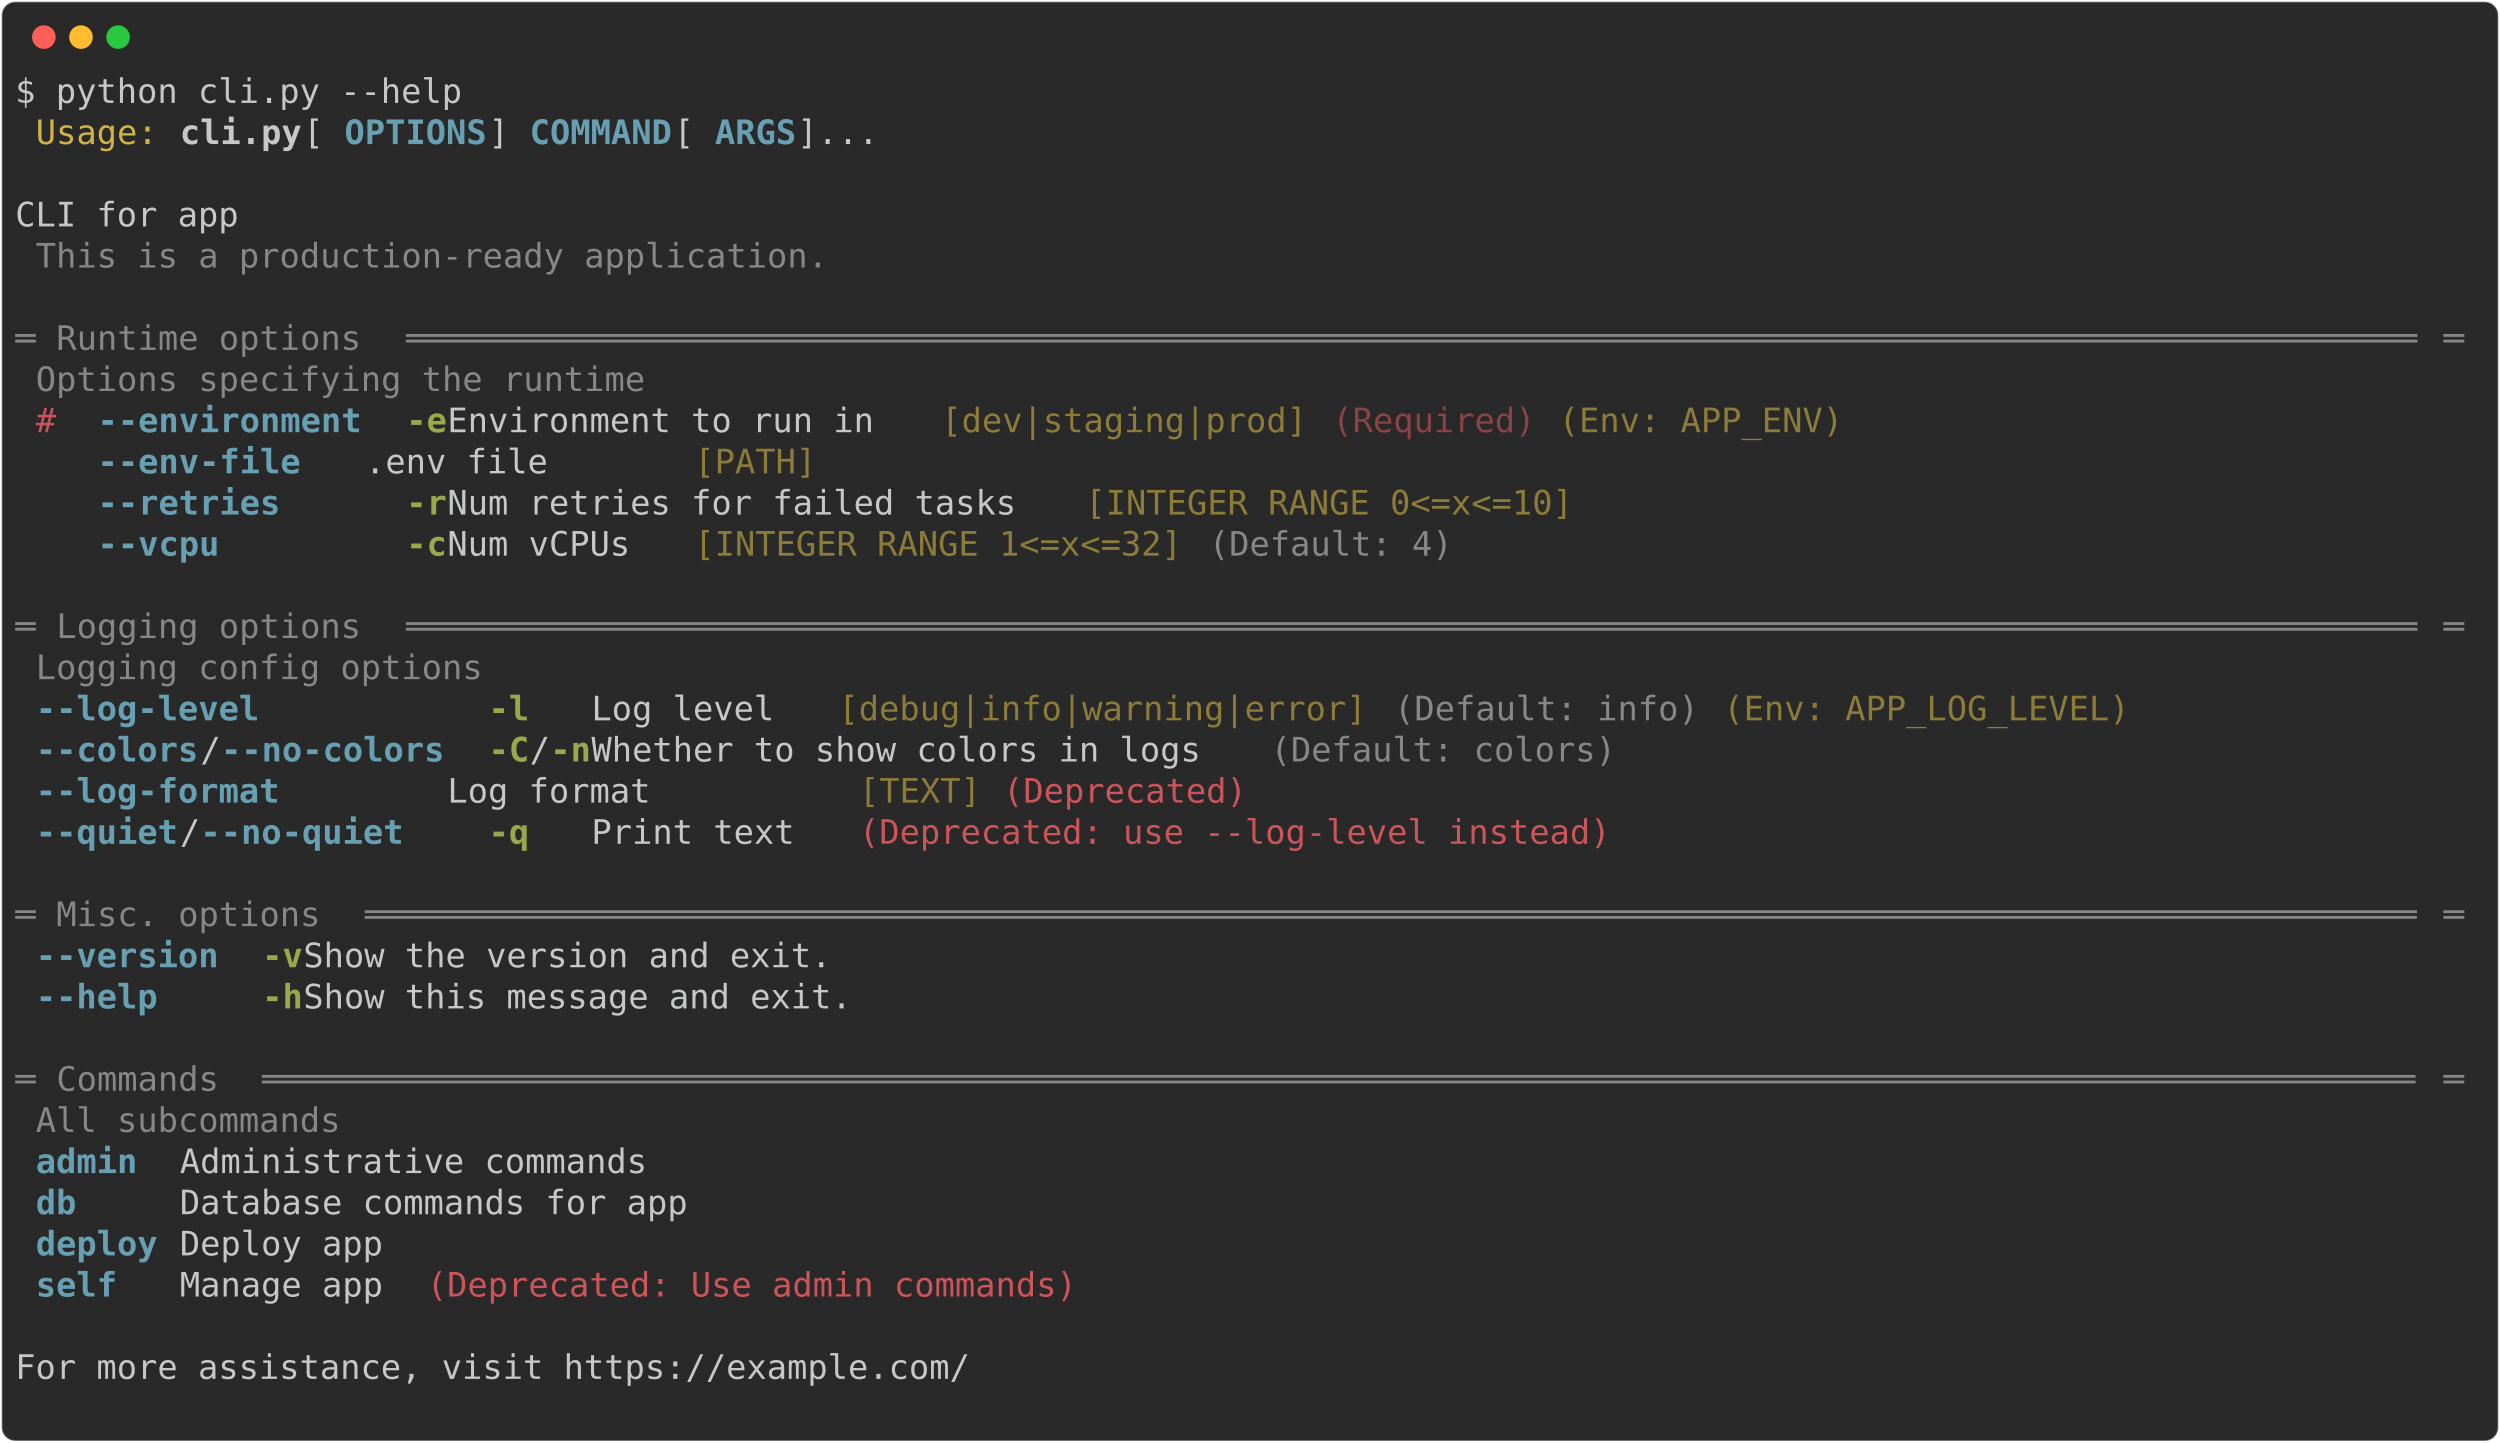
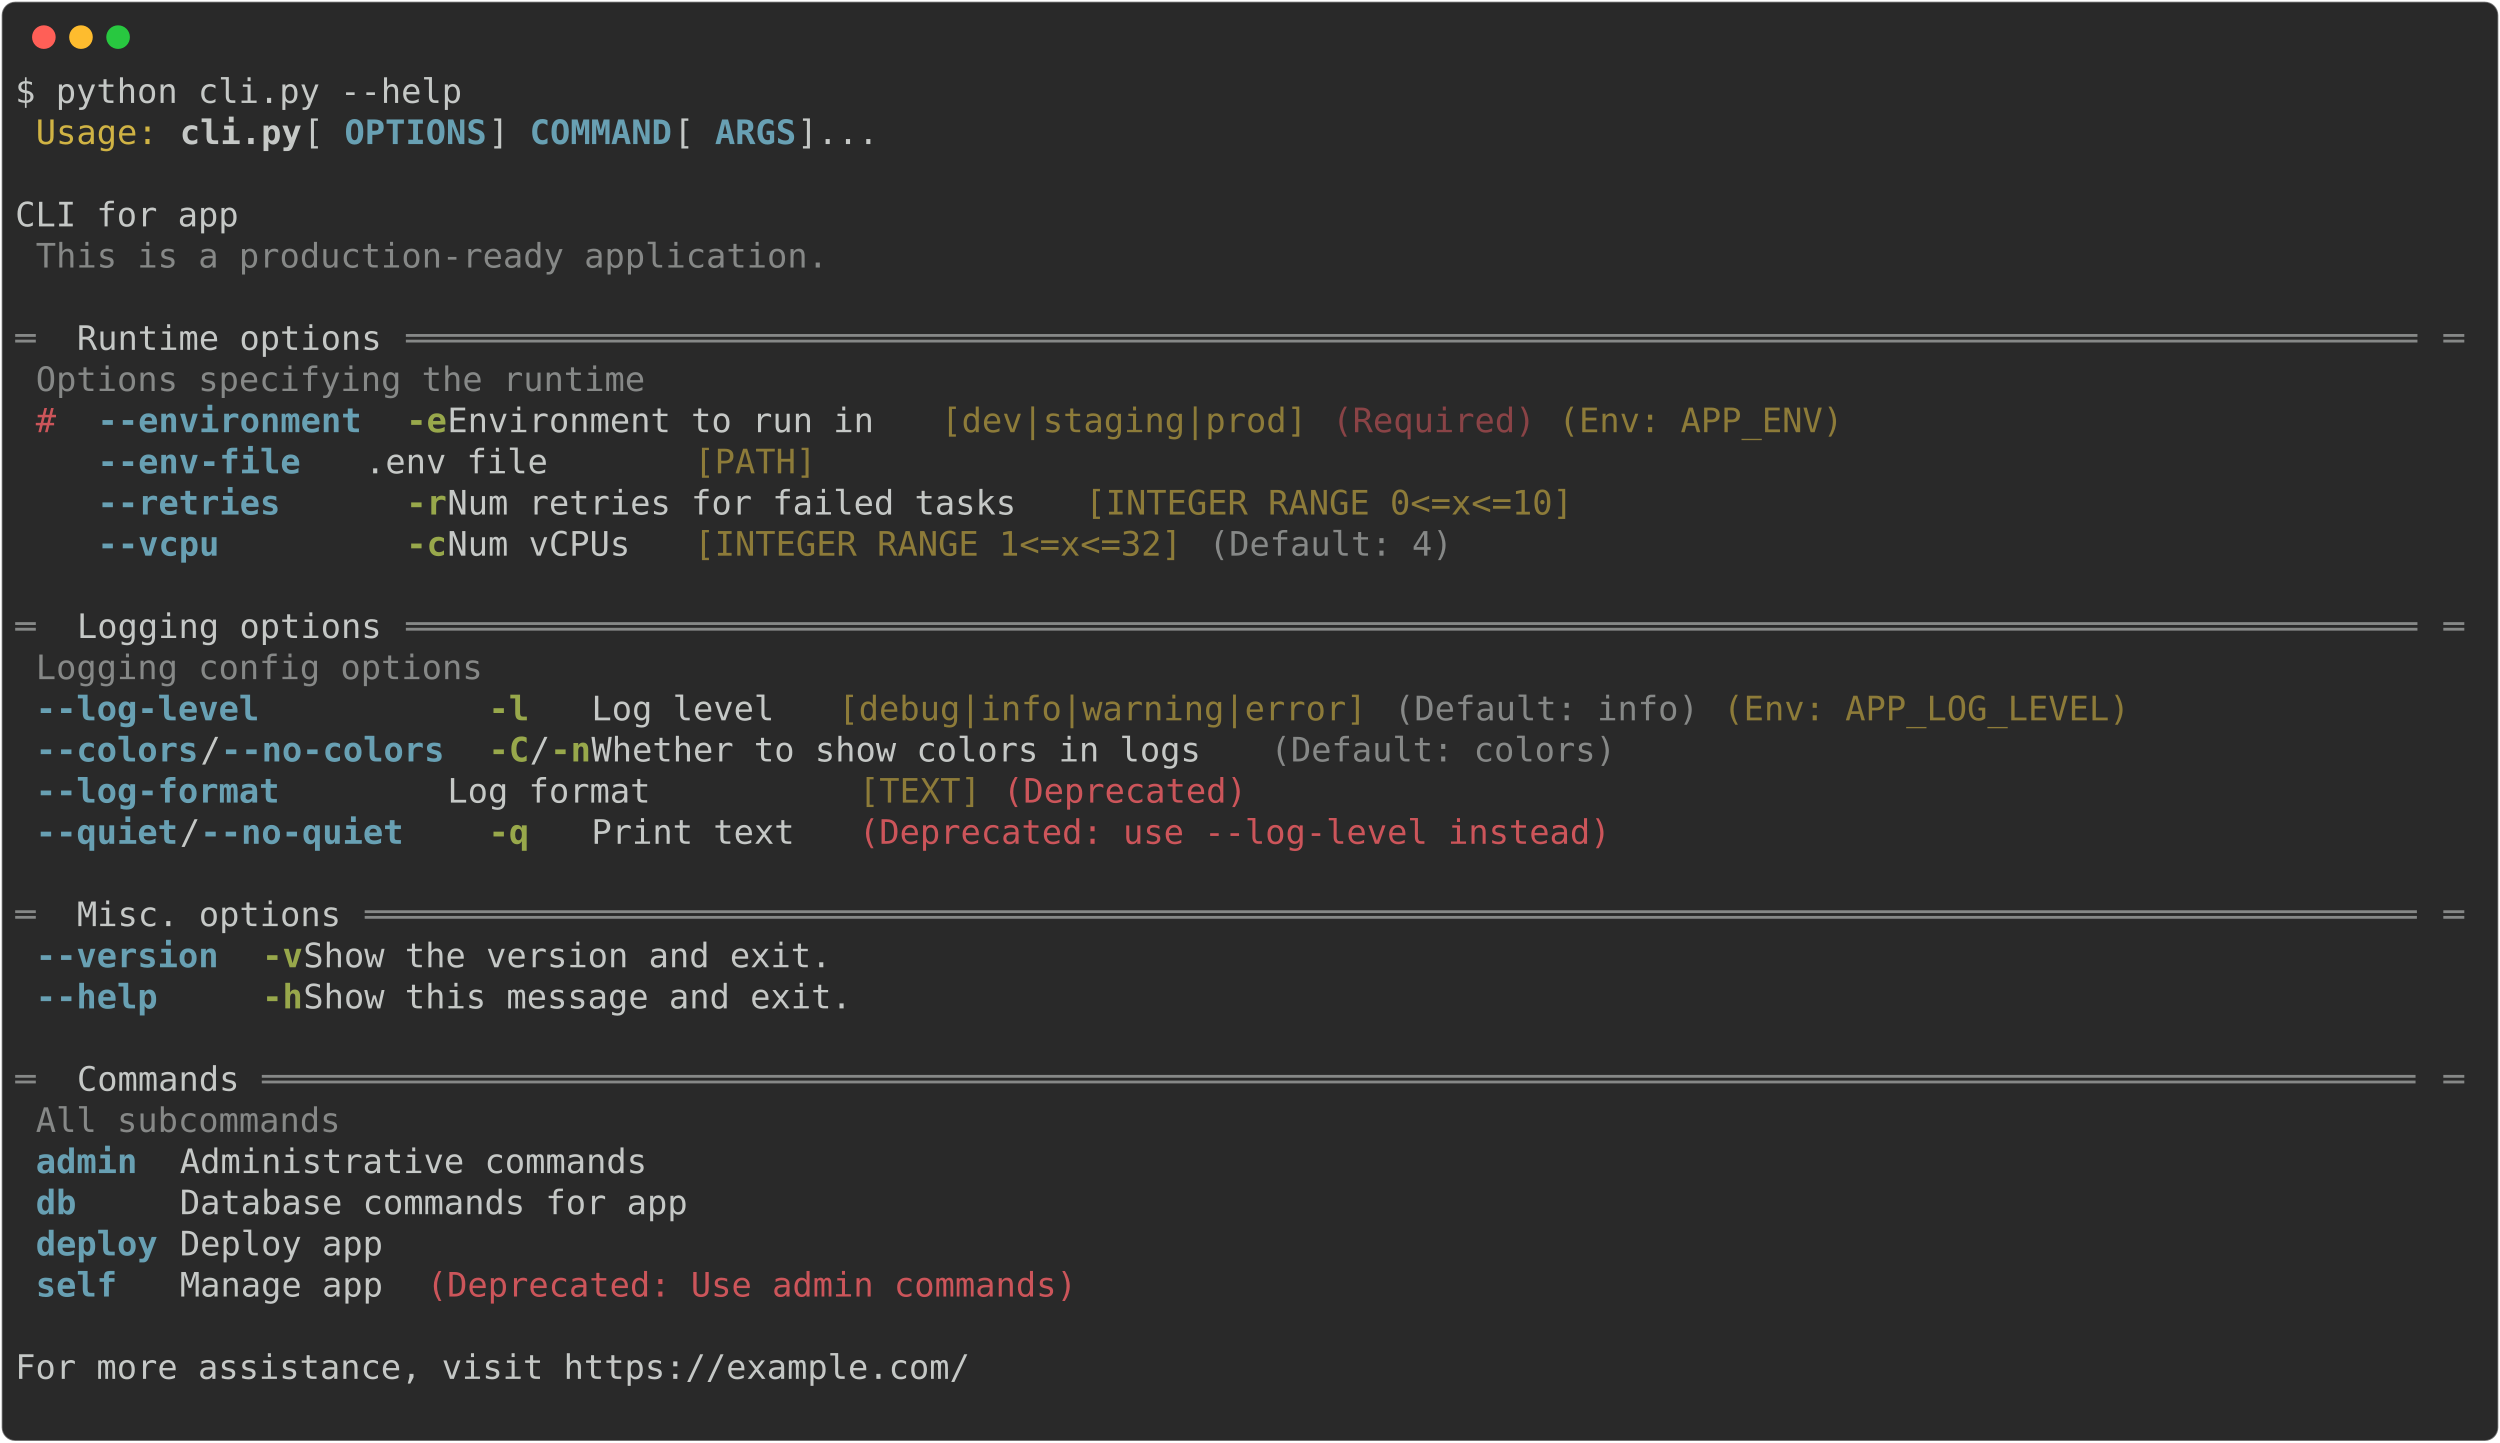
<svg xmlns="http://www.w3.org/2000/svg" class="rich-terminal" viewBox="0 0 1482 855.2">
  <style>

    @font-face {
        font-family: "Fira Code";
        src: local("FiraCode-Regular"),
                url("https://cdnjs.cloudflare.com/ajax/libs/firacode/6.2.0/woff2/FiraCode-Regular.woff2") format("woff2"),
                url("https://cdnjs.cloudflare.com/ajax/libs/firacode/6.2.0/woff/FiraCode-Regular.woff") format("woff");
        font-style: normal;
        font-weight: 400;
    }
    @font-face {
        font-family: "Fira Code";
        src: local("FiraCode-Bold"),
                url("https://cdnjs.cloudflare.com/ajax/libs/firacode/6.2.0/woff2/FiraCode-Bold.woff2") format("woff2"),
                url("https://cdnjs.cloudflare.com/ajax/libs/firacode/6.2.0/woff/FiraCode-Bold.woff") format("woff");
        font-style: bold;
        font-weight: 700;
    }

-     .terminal-2008403183-matrix {
+     .terminal-2321025626-matrix {
        font-family: Fira Code, monospace;
        font-size: 20px;
        line-height: 24.4px;
        font-variant-east-asian: full-width;
    }

-     .terminal-2008403183-title {
+     .terminal-2321025626-title {
        font-size: 18px;
        font-weight: bold;
        font-family: arial;
    }

-     .terminal-2008403183-r1 { fill: #c5c8c6 }
- .terminal-2008403183-r2 { fill: #d0b344 }
- .terminal-2008403183-r3 { fill: #c5c8c6;font-weight: bold }
- .terminal-2008403183-r4 { fill: #68a0b3;font-weight: bold }
- .terminal-2008403183-r5 { fill: #868887 }
- .terminal-2008403183-r6 { fill: #cc555a }
- .terminal-2008403183-r7 { fill: #98a84b;font-weight: bold }
- .terminal-2008403183-r8 { fill: #8d7b39 }
- .terminal-2008403183-r9 { fill: #8a4346 }
+     .terminal-2321025626-r1 { fill: #c5c8c6 }
+ .terminal-2321025626-r2 { fill: #d0b344 }
+ .terminal-2321025626-r3 { fill: #c5c8c6;font-weight: bold }
+ .terminal-2321025626-r4 { fill: #68a0b3;font-weight: bold }
+ .terminal-2321025626-r5 { fill: #868887 }
+ .terminal-2321025626-r6 { fill: #cc555a }
+ .terminal-2321025626-r7 { fill: #98a84b;font-weight: bold }
+ .terminal-2321025626-r8 { fill: #8d7b39 }
+ .terminal-2321025626-r9 { fill: #8a4346 }
    </style>
  <defs>
-     <clipPath id="terminal-2008403183-clip-terminal">
+     <clipPath id="terminal-2321025626-clip-terminal">
      <rect x="0" y="0" width="1463.0" height="804.2" />
    </clipPath>
-     <clipPath id="terminal-2008403183-line-0">
+     <clipPath id="terminal-2321025626-line-0">
      <rect x="0" y="1.5" width="1464" height="24.65" />
    </clipPath>
-     <clipPath id="terminal-2008403183-line-1">
+     <clipPath id="terminal-2321025626-line-1">
      <rect x="0" y="25.9" width="1464" height="24.65" />
    </clipPath>
-     <clipPath id="terminal-2008403183-line-2">
+     <clipPath id="terminal-2321025626-line-2">
      <rect x="0" y="50.3" width="1464" height="24.65" />
    </clipPath>
-     <clipPath id="terminal-2008403183-line-3">
+     <clipPath id="terminal-2321025626-line-3">
      <rect x="0" y="74.7" width="1464" height="24.65" />
    </clipPath>
-     <clipPath id="terminal-2008403183-line-4">
+     <clipPath id="terminal-2321025626-line-4">
      <rect x="0" y="99.1" width="1464" height="24.65" />
    </clipPath>
-     <clipPath id="terminal-2008403183-line-5">
+     <clipPath id="terminal-2321025626-line-5">
      <rect x="0" y="123.5" width="1464" height="24.65" />
    </clipPath>
-     <clipPath id="terminal-2008403183-line-6">
+     <clipPath id="terminal-2321025626-line-6">
      <rect x="0" y="147.9" width="1464" height="24.65" />
    </clipPath>
-     <clipPath id="terminal-2008403183-line-7">
+     <clipPath id="terminal-2321025626-line-7">
      <rect x="0" y="172.3" width="1464" height="24.65" />
    </clipPath>
-     <clipPath id="terminal-2008403183-line-8">
+     <clipPath id="terminal-2321025626-line-8">
      <rect x="0" y="196.7" width="1464" height="24.65" />
    </clipPath>
-     <clipPath id="terminal-2008403183-line-9">
+     <clipPath id="terminal-2321025626-line-9">
      <rect x="0" y="221.1" width="1464" height="24.65" />
    </clipPath>
-     <clipPath id="terminal-2008403183-line-10">
+     <clipPath id="terminal-2321025626-line-10">
      <rect x="0" y="245.5" width="1464" height="24.65" />
    </clipPath>
-     <clipPath id="terminal-2008403183-line-11">
+     <clipPath id="terminal-2321025626-line-11">
      <rect x="0" y="269.9" width="1464" height="24.65" />
    </clipPath>
-     <clipPath id="terminal-2008403183-line-12">
+     <clipPath id="terminal-2321025626-line-12">
      <rect x="0" y="294.3" width="1464" height="24.65" />
    </clipPath>
-     <clipPath id="terminal-2008403183-line-13">
+     <clipPath id="terminal-2321025626-line-13">
      <rect x="0" y="318.7" width="1464" height="24.65" />
    </clipPath>
-     <clipPath id="terminal-2008403183-line-14">
+     <clipPath id="terminal-2321025626-line-14">
      <rect x="0" y="343.1" width="1464" height="24.65" />
    </clipPath>
-     <clipPath id="terminal-2008403183-line-15">
+     <clipPath id="terminal-2321025626-line-15">
      <rect x="0" y="367.5" width="1464" height="24.65" />
    </clipPath>
-     <clipPath id="terminal-2008403183-line-16">
+     <clipPath id="terminal-2321025626-line-16">
      <rect x="0" y="391.9" width="1464" height="24.65" />
    </clipPath>
-     <clipPath id="terminal-2008403183-line-17">
+     <clipPath id="terminal-2321025626-line-17">
      <rect x="0" y="416.3" width="1464" height="24.65" />
    </clipPath>
-     <clipPath id="terminal-2008403183-line-18">
+     <clipPath id="terminal-2321025626-line-18">
      <rect x="0" y="440.7" width="1464" height="24.65" />
    </clipPath>
-     <clipPath id="terminal-2008403183-line-19">
+     <clipPath id="terminal-2321025626-line-19">
      <rect x="0" y="465.1" width="1464" height="24.65" />
    </clipPath>
-     <clipPath id="terminal-2008403183-line-20">
+     <clipPath id="terminal-2321025626-line-20">
      <rect x="0" y="489.5" width="1464" height="24.65" />
    </clipPath>
-     <clipPath id="terminal-2008403183-line-21">
+     <clipPath id="terminal-2321025626-line-21">
      <rect x="0" y="513.9" width="1464" height="24.65" />
    </clipPath>
-     <clipPath id="terminal-2008403183-line-22">
+     <clipPath id="terminal-2321025626-line-22">
      <rect x="0" y="538.3" width="1464" height="24.65" />
    </clipPath>
-     <clipPath id="terminal-2008403183-line-23">
+     <clipPath id="terminal-2321025626-line-23">
      <rect x="0" y="562.7" width="1464" height="24.65" />
    </clipPath>
-     <clipPath id="terminal-2008403183-line-24">
+     <clipPath id="terminal-2321025626-line-24">
      <rect x="0" y="587.1" width="1464" height="24.65" />
    </clipPath>
-     <clipPath id="terminal-2008403183-line-25">
+     <clipPath id="terminal-2321025626-line-25">
      <rect x="0" y="611.5" width="1464" height="24.65" />
    </clipPath>
-     <clipPath id="terminal-2008403183-line-26">
+     <clipPath id="terminal-2321025626-line-26">
      <rect x="0" y="635.9" width="1464" height="24.65" />
    </clipPath>
-     <clipPath id="terminal-2008403183-line-27">
+     <clipPath id="terminal-2321025626-line-27">
      <rect x="0" y="660.3" width="1464" height="24.65" />
    </clipPath>
-     <clipPath id="terminal-2008403183-line-28">
+     <clipPath id="terminal-2321025626-line-28">
      <rect x="0" y="684.7" width="1464" height="24.65" />
    </clipPath>
-     <clipPath id="terminal-2008403183-line-29">
+     <clipPath id="terminal-2321025626-line-29">
      <rect x="0" y="709.1" width="1464" height="24.65" />
    </clipPath>
-     <clipPath id="terminal-2008403183-line-30">
+     <clipPath id="terminal-2321025626-line-30">
      <rect x="0" y="733.5" width="1464" height="24.65" />
    </clipPath>
-     <clipPath id="terminal-2008403183-line-31">
+     <clipPath id="terminal-2321025626-line-31">
      <rect x="0" y="757.9" width="1464" height="24.65" />
    </clipPath>
  </defs>
  <rect fill="#292929" stroke="rgba(255,255,255,0.35)" stroke-width="1" x="1" y="1" width="1480" height="853.2" rx="8" />
  <g transform="translate(26,22)">
    <circle cx="0" cy="0" r="7" fill="#ff5f57" />
    <circle cx="22" cy="0" r="7" fill="#febc2e" />
    <circle cx="44" cy="0" r="7" fill="#28c840" />
  </g>
-   <g transform="translate(9, 41)" clip-path="url(#terminal-2008403183-clip-terminal)">
-     <g class="terminal-2008403183-matrix">
-       <text class="terminal-2008403183-r1" x="0" y="20" textLength="268.4" clip-path="url(#terminal-2008403183-line-0)">$ python cli.py --help</text>
-       <text class="terminal-2008403183-r1" x="1464" y="20" textLength="12.2" clip-path="url(#terminal-2008403183-line-0)">
- </text>
-       <text class="terminal-2008403183-r2" x="12.2" y="44.4" textLength="73.2" clip-path="url(#terminal-2008403183-line-1)">Usage:</text>
-       <text class="terminal-2008403183-r3" x="97.6" y="44.4" textLength="73.2" clip-path="url(#terminal-2008403183-line-1)">cli.py</text>
-       <text class="terminal-2008403183-r1" x="170.8" y="44.4" textLength="24.4" clip-path="url(#terminal-2008403183-line-1)"> [</text>
-       <text class="terminal-2008403183-r4" x="195.2" y="44.4" textLength="85.4" clip-path="url(#terminal-2008403183-line-1)">OPTIONS</text>
-       <text class="terminal-2008403183-r1" x="280.6" y="44.4" textLength="24.4" clip-path="url(#terminal-2008403183-line-1)">] </text>
-       <text class="terminal-2008403183-r4" x="305" y="44.4" textLength="85.4" clip-path="url(#terminal-2008403183-line-1)">COMMAND</text>
-       <text class="terminal-2008403183-r1" x="390.4" y="44.4" textLength="24.4" clip-path="url(#terminal-2008403183-line-1)"> [</text>
-       <text class="terminal-2008403183-r4" x="414.8" y="44.4" textLength="48.8" clip-path="url(#terminal-2008403183-line-1)">ARGS</text>
-       <text class="terminal-2008403183-r1" x="463.6" y="44.4" textLength="1000.4" clip-path="url(#terminal-2008403183-line-1)">]...                                                                              </text>
-       <text class="terminal-2008403183-r1" x="1464" y="44.4" textLength="12.2" clip-path="url(#terminal-2008403183-line-1)">
- </text>
-       <text class="terminal-2008403183-r1" x="1464" y="68.8" textLength="12.2" clip-path="url(#terminal-2008403183-line-2)">
- </text>
-       <text class="terminal-2008403183-r1" x="0" y="93.2" textLength="1464" clip-path="url(#terminal-2008403183-line-3)"> CLI for app                                                                                                            </text>
-       <text class="terminal-2008403183-r1" x="1464" y="93.2" textLength="12.2" clip-path="url(#terminal-2008403183-line-3)">
- </text>
-       <text class="terminal-2008403183-r5" x="12.2" y="117.6" textLength="475.8" clip-path="url(#terminal-2008403183-line-4)">This is a production-ready application.</text>
-       <text class="terminal-2008403183-r1" x="1464" y="117.6" textLength="12.2" clip-path="url(#terminal-2008403183-line-4)">
- </text>
-       <text class="terminal-2008403183-r1" x="1464" y="142" textLength="12.2" clip-path="url(#terminal-2008403183-line-5)">
- </text>
-       <text class="terminal-2008403183-r5" x="0" y="166.4" textLength="24.4" clip-path="url(#terminal-2008403183-line-6)"> ═</text>
-       <text class="terminal-2008403183-r5" x="24.4" y="166.4" textLength="207.4" clip-path="url(#terminal-2008403183-line-6)"> Runtime options </text>
-       <text class="terminal-2008403183-r5" x="231.8" y="166.4" textLength="1207.8" clip-path="url(#terminal-2008403183-line-6)">═══════════════════════════════════════════════════════════════════════════════════════════════════</text>
-       <text class="terminal-2008403183-r5" x="1439.6" y="166.4" textLength="24.4" clip-path="url(#terminal-2008403183-line-6)">═ </text>
-       <text class="terminal-2008403183-r1" x="1464" y="166.4" textLength="12.2" clip-path="url(#terminal-2008403183-line-6)">
- </text>
-       <text class="terminal-2008403183-r5" x="12.2" y="190.8" textLength="366" clip-path="url(#terminal-2008403183-line-7)">Options specifying the runtime</text>
-       <text class="terminal-2008403183-r1" x="1464" y="190.8" textLength="12.2" clip-path="url(#terminal-2008403183-line-7)">
- </text>
-       <text class="terminal-2008403183-r6" x="12.2" y="215.2" textLength="12.2" clip-path="url(#terminal-2008403183-line-8)">#</text>
-       <text class="terminal-2008403183-r4" x="48.8" y="215.2" textLength="158.6" clip-path="url(#terminal-2008403183-line-8)">--environment</text>
-       <text class="terminal-2008403183-r7" x="231.8" y="215.2" textLength="24.4" clip-path="url(#terminal-2008403183-line-8)">-e</text>
-       <text class="terminal-2008403183-r1" x="256.2" y="215.2" textLength="292.8" clip-path="url(#terminal-2008403183-line-8)">  Environment to run in </text>
-       <text class="terminal-2008403183-r8" x="549" y="215.2" textLength="219.6" clip-path="url(#terminal-2008403183-line-8)">[dev|staging|prod]</text>
-       <text class="terminal-2008403183-r9" x="780.8" y="215.2" textLength="122" clip-path="url(#terminal-2008403183-line-8)">(Required)</text>
-       <text class="terminal-2008403183-r8" x="915" y="215.2" textLength="170.8" clip-path="url(#terminal-2008403183-line-8)">(Env: APP_ENV)</text>
-       <text class="terminal-2008403183-r1" x="1464" y="215.2" textLength="12.2" clip-path="url(#terminal-2008403183-line-8)">
- </text>
-       <text class="terminal-2008403183-r4" x="48.8" y="239.6" textLength="158.6" clip-path="url(#terminal-2008403183-line-9)">--env-file   </text>
-       <text class="terminal-2008403183-r1" x="207.4" y="239.6" textLength="195.2" clip-path="url(#terminal-2008403183-line-9)">      .env file </text>
-       <text class="terminal-2008403183-r8" x="402.6" y="239.6" textLength="73.2" clip-path="url(#terminal-2008403183-line-9)">[PATH]</text>
-       <text class="terminal-2008403183-r1" x="1464" y="239.6" textLength="12.2" clip-path="url(#terminal-2008403183-line-9)">
- </text>
-       <text class="terminal-2008403183-r4" x="48.8" y="264" textLength="158.6" clip-path="url(#terminal-2008403183-line-10)">--retries    </text>
-       <text class="terminal-2008403183-r7" x="231.8" y="264" textLength="24.4" clip-path="url(#terminal-2008403183-line-10)">-r</text>
-       <text class="terminal-2008403183-r1" x="256.2" y="264" textLength="378.2" clip-path="url(#terminal-2008403183-line-10)">  Num retries for failed tasks </text>
-       <text class="terminal-2008403183-r8" x="634.4" y="264" textLength="292.8" clip-path="url(#terminal-2008403183-line-10)">[INTEGER RANGE 0&lt;=x&lt;=10]</text>
-       <text class="terminal-2008403183-r1" x="1464" y="264" textLength="12.2" clip-path="url(#terminal-2008403183-line-10)">
- </text>
-       <text class="terminal-2008403183-r4" x="48.8" y="288.4" textLength="158.6" clip-path="url(#terminal-2008403183-line-11)">--vcpu       </text>
-       <text class="terminal-2008403183-r7" x="231.8" y="288.4" textLength="24.4" clip-path="url(#terminal-2008403183-line-11)">-c</text>
-       <text class="terminal-2008403183-r1" x="256.2" y="288.4" textLength="146.4" clip-path="url(#terminal-2008403183-line-11)">  Num vCPUs </text>
-       <text class="terminal-2008403183-r8" x="402.6" y="288.4" textLength="292.8" clip-path="url(#terminal-2008403183-line-11)">[INTEGER RANGE 1&lt;=x&lt;=32]</text>
-       <text class="terminal-2008403183-r5" x="707.6" y="288.4" textLength="146.4" clip-path="url(#terminal-2008403183-line-11)">(Default: 4)</text>
-       <text class="terminal-2008403183-r1" x="1464" y="288.4" textLength="12.2" clip-path="url(#terminal-2008403183-line-11)">
- </text>
-       <text class="terminal-2008403183-r1" x="1464" y="312.8" textLength="12.2" clip-path="url(#terminal-2008403183-line-12)">
- </text>
-       <text class="terminal-2008403183-r5" x="0" y="337.2" textLength="24.4" clip-path="url(#terminal-2008403183-line-13)"> ═</text>
-       <text class="terminal-2008403183-r5" x="24.4" y="337.2" textLength="207.4" clip-path="url(#terminal-2008403183-line-13)"> Logging options </text>
-       <text class="terminal-2008403183-r5" x="231.8" y="337.2" textLength="1207.8" clip-path="url(#terminal-2008403183-line-13)">═══════════════════════════════════════════════════════════════════════════════════════════════════</text>
-       <text class="terminal-2008403183-r5" x="1439.6" y="337.2" textLength="24.4" clip-path="url(#terminal-2008403183-line-13)">═ </text>
-       <text class="terminal-2008403183-r1" x="1464" y="337.2" textLength="12.2" clip-path="url(#terminal-2008403183-line-13)">
- </text>
-       <text class="terminal-2008403183-r5" x="12.2" y="361.6" textLength="268.4" clip-path="url(#terminal-2008403183-line-14)">Logging config options</text>
-       <text class="terminal-2008403183-r1" x="1464" y="361.6" textLength="12.2" clip-path="url(#terminal-2008403183-line-14)">
- </text>
-       <text class="terminal-2008403183-r4" x="12.2" y="386" textLength="244" clip-path="url(#terminal-2008403183-line-15)">--log-level         </text>
-       <text class="terminal-2008403183-r7" x="280.6" y="386" textLength="61" clip-path="url(#terminal-2008403183-line-15)">-l   </text>
-       <text class="terminal-2008403183-r1" x="341.6" y="386" textLength="146.4" clip-path="url(#terminal-2008403183-line-15)">  Log level </text>
-       <text class="terminal-2008403183-r8" x="488" y="386" textLength="317.2" clip-path="url(#terminal-2008403183-line-15)">[debug|info|warning|error]</text>
-       <text class="terminal-2008403183-r5" x="817.4" y="386" textLength="183" clip-path="url(#terminal-2008403183-line-15)">(Default: info)</text>
-       <text class="terminal-2008403183-r8" x="1012.6" y="386" textLength="244" clip-path="url(#terminal-2008403183-line-15)">(Env: APP_LOG_LEVEL)</text>
-       <text class="terminal-2008403183-r1" x="1464" y="386" textLength="12.2" clip-path="url(#terminal-2008403183-line-15)">
- </text>
-       <text class="terminal-2008403183-r4" x="12.2" y="410.4" textLength="97.6" clip-path="url(#terminal-2008403183-line-16)">--colors</text>
-       <text class="terminal-2008403183-r1" x="109.8" y="410.4" textLength="12.2" clip-path="url(#terminal-2008403183-line-16)">/</text>
-       <text class="terminal-2008403183-r4" x="122" y="410.4" textLength="134.2" clip-path="url(#terminal-2008403183-line-16)">--no-colors</text>
-       <text class="terminal-2008403183-r7" x="280.6" y="410.4" textLength="24.4" clip-path="url(#terminal-2008403183-line-16)">-C</text>
-       <text class="terminal-2008403183-r1" x="305" y="410.4" textLength="12.2" clip-path="url(#terminal-2008403183-line-16)">/</text>
-       <text class="terminal-2008403183-r7" x="317.2" y="410.4" textLength="24.4" clip-path="url(#terminal-2008403183-line-16)">-n</text>
-       <text class="terminal-2008403183-r1" x="341.6" y="410.4" textLength="402.6" clip-path="url(#terminal-2008403183-line-16)">  Whether to show colors in logs </text>
-       <text class="terminal-2008403183-r5" x="744.2" y="410.4" textLength="207.4" clip-path="url(#terminal-2008403183-line-16)">(Default: colors)</text>
-       <text class="terminal-2008403183-r1" x="1464" y="410.4" textLength="12.2" clip-path="url(#terminal-2008403183-line-16)">
- </text>
-       <text class="terminal-2008403183-r4" x="12.2" y="434.8" textLength="244" clip-path="url(#terminal-2008403183-line-17)">--log-format        </text>
-       <text class="terminal-2008403183-r1" x="256.2" y="434.8" textLength="244" clip-path="url(#terminal-2008403183-line-17)">         Log format </text>
-       <text class="terminal-2008403183-r8" x="500.2" y="434.8" textLength="73.2" clip-path="url(#terminal-2008403183-line-17)">[TEXT]</text>
-       <text class="terminal-2008403183-r6" x="585.6" y="434.8" textLength="146.4" clip-path="url(#terminal-2008403183-line-17)">(Deprecated)</text>
-       <text class="terminal-2008403183-r1" x="1464" y="434.8" textLength="12.2" clip-path="url(#terminal-2008403183-line-17)">
- </text>
-       <text class="terminal-2008403183-r4" x="12.2" y="459.2" textLength="85.4" clip-path="url(#terminal-2008403183-line-18)">--quiet</text>
-       <text class="terminal-2008403183-r1" x="97.6" y="459.2" textLength="12.2" clip-path="url(#terminal-2008403183-line-18)">/</text>
-       <text class="terminal-2008403183-r4" x="109.8" y="459.2" textLength="122" clip-path="url(#terminal-2008403183-line-18)">--no-quiet</text>
-       <text class="terminal-2008403183-r7" x="280.6" y="459.2" textLength="61" clip-path="url(#terminal-2008403183-line-18)">-q   </text>
-       <text class="terminal-2008403183-r1" x="341.6" y="459.2" textLength="158.6" clip-path="url(#terminal-2008403183-line-18)">  Print text </text>
-       <text class="terminal-2008403183-r6" x="500.2" y="459.2" textLength="451.4" clip-path="url(#terminal-2008403183-line-18)">(Deprecated: use --log-level instead)</text>
-       <text class="terminal-2008403183-r1" x="1464" y="459.2" textLength="12.2" clip-path="url(#terminal-2008403183-line-18)">
- </text>
-       <text class="terminal-2008403183-r1" x="1464" y="483.6" textLength="12.2" clip-path="url(#terminal-2008403183-line-19)">
- </text>
-       <text class="terminal-2008403183-r5" x="0" y="508" textLength="24.4" clip-path="url(#terminal-2008403183-line-20)"> ═</text>
-       <text class="terminal-2008403183-r5" x="24.4" y="508" textLength="183" clip-path="url(#terminal-2008403183-line-20)"> Misc. options </text>
-       <text class="terminal-2008403183-r5" x="207.4" y="508" textLength="1232.2" clip-path="url(#terminal-2008403183-line-20)">═════════════════════════════════════════════════════════════════════════════════════════════════════</text>
-       <text class="terminal-2008403183-r5" x="1439.6" y="508" textLength="24.4" clip-path="url(#terminal-2008403183-line-20)">═ </text>
-       <text class="terminal-2008403183-r1" x="1464" y="508" textLength="12.2" clip-path="url(#terminal-2008403183-line-20)">
- </text>
-       <text class="terminal-2008403183-r4" x="12.2" y="532.4" textLength="109.8" clip-path="url(#terminal-2008403183-line-21)">--version</text>
-       <text class="terminal-2008403183-r7" x="146.4" y="532.4" textLength="24.4" clip-path="url(#terminal-2008403183-line-21)">-v</text>
-       <text class="terminal-2008403183-r1" x="170.8" y="532.4" textLength="1281" clip-path="url(#terminal-2008403183-line-21)">  Show the version and exit.                                                                             </text>
-       <text class="terminal-2008403183-r1" x="1464" y="532.4" textLength="12.2" clip-path="url(#terminal-2008403183-line-21)">
- </text>
-       <text class="terminal-2008403183-r4" x="12.2" y="556.8" textLength="109.8" clip-path="url(#terminal-2008403183-line-22)">--help   </text>
-       <text class="terminal-2008403183-r7" x="146.4" y="556.8" textLength="24.4" clip-path="url(#terminal-2008403183-line-22)">-h</text>
-       <text class="terminal-2008403183-r1" x="170.8" y="556.8" textLength="1281" clip-path="url(#terminal-2008403183-line-22)">  Show this message and exit.                                                                            </text>
-       <text class="terminal-2008403183-r1" x="1464" y="556.8" textLength="12.2" clip-path="url(#terminal-2008403183-line-22)">
- </text>
-       <text class="terminal-2008403183-r1" x="1464" y="581.2" textLength="12.2" clip-path="url(#terminal-2008403183-line-23)">
- </text>
-       <text class="terminal-2008403183-r5" x="0" y="605.6" textLength="24.4" clip-path="url(#terminal-2008403183-line-24)"> ═</text>
-       <text class="terminal-2008403183-r5" x="24.4" y="605.6" textLength="122" clip-path="url(#terminal-2008403183-line-24)"> Commands </text>
-       <text class="terminal-2008403183-r5" x="146.4" y="605.6" textLength="1293.2" clip-path="url(#terminal-2008403183-line-24)">══════════════════════════════════════════════════════════════════════════════════════════════════════════</text>
-       <text class="terminal-2008403183-r5" x="1439.6" y="605.6" textLength="24.4" clip-path="url(#terminal-2008403183-line-24)">═ </text>
-       <text class="terminal-2008403183-r1" x="1464" y="605.6" textLength="12.2" clip-path="url(#terminal-2008403183-line-24)">
- </text>
-       <text class="terminal-2008403183-r5" x="12.2" y="630" textLength="183" clip-path="url(#terminal-2008403183-line-25)">All subcommands</text>
-       <text class="terminal-2008403183-r1" x="1464" y="630" textLength="12.2" clip-path="url(#terminal-2008403183-line-25)">
- </text>
-       <text class="terminal-2008403183-r4" x="12.2" y="654.4" textLength="73.2" clip-path="url(#terminal-2008403183-line-26)">admin </text>
-       <text class="terminal-2008403183-r1" x="97.6" y="654.4" textLength="1354.2" clip-path="url(#terminal-2008403183-line-26)"> Administrative commands                                                                                       </text>
-       <text class="terminal-2008403183-r1" x="1464" y="654.4" textLength="12.2" clip-path="url(#terminal-2008403183-line-26)">
- </text>
-       <text class="terminal-2008403183-r4" x="12.2" y="678.8" textLength="73.2" clip-path="url(#terminal-2008403183-line-27)">db    </text>
-       <text class="terminal-2008403183-r1" x="97.6" y="678.8" textLength="1354.2" clip-path="url(#terminal-2008403183-line-27)"> Database commands for app                                                                                     </text>
-       <text class="terminal-2008403183-r1" x="1464" y="678.8" textLength="12.2" clip-path="url(#terminal-2008403183-line-27)">
- </text>
-       <text class="terminal-2008403183-r4" x="12.2" y="703.2" textLength="73.2" clip-path="url(#terminal-2008403183-line-28)">deploy</text>
-       <text class="terminal-2008403183-r1" x="97.6" y="703.2" textLength="1354.2" clip-path="url(#terminal-2008403183-line-28)"> Deploy app                                                                                                    </text>
-       <text class="terminal-2008403183-r1" x="1464" y="703.2" textLength="12.2" clip-path="url(#terminal-2008403183-line-28)">
- </text>
-       <text class="terminal-2008403183-r4" x="12.2" y="727.6" textLength="73.2" clip-path="url(#terminal-2008403183-line-29)">self  </text>
-       <text class="terminal-2008403183-r1" x="97.6" y="727.6" textLength="146.4" clip-path="url(#terminal-2008403183-line-29)"> Manage app </text>
-       <text class="terminal-2008403183-r6" x="244" y="727.6" textLength="390.4" clip-path="url(#terminal-2008403183-line-29)">(Deprecated: Use admin commands)</text>
-       <text class="terminal-2008403183-r1" x="1464" y="727.6" textLength="12.2" clip-path="url(#terminal-2008403183-line-29)">
- </text>
-       <text class="terminal-2008403183-r1" x="1464" y="752" textLength="12.2" clip-path="url(#terminal-2008403183-line-30)">
- </text>
-       <text class="terminal-2008403183-r1" x="0" y="776.4" textLength="1464" clip-path="url(#terminal-2008403183-line-31)">For more assistance, visit https://example.com/                                                                         </text>
-       <text class="terminal-2008403183-r1" x="1464" y="776.4" textLength="12.2" clip-path="url(#terminal-2008403183-line-31)">
- </text>
-       <text class="terminal-2008403183-r1" x="1464" y="800.8" textLength="12.2" clip-path="url(#terminal-2008403183-line-32)">
+   <g transform="translate(9, 41)" clip-path="url(#terminal-2321025626-clip-terminal)">
+     <g class="terminal-2321025626-matrix">
+       <text class="terminal-2321025626-r1" x="0" y="20" textLength="268.4" clip-path="url(#terminal-2321025626-line-0)">$ python cli.py --help</text>
+       <text class="terminal-2321025626-r1" x="1464" y="20" textLength="12.2" clip-path="url(#terminal-2321025626-line-0)">
+ </text>
+       <text class="terminal-2321025626-r2" x="12.2" y="44.4" textLength="73.2" clip-path="url(#terminal-2321025626-line-1)">Usage:</text>
+       <text class="terminal-2321025626-r3" x="97.6" y="44.4" textLength="73.2" clip-path="url(#terminal-2321025626-line-1)">cli.py</text>
+       <text class="terminal-2321025626-r1" x="170.8" y="44.4" textLength="24.4" clip-path="url(#terminal-2321025626-line-1)"> [</text>
+       <text class="terminal-2321025626-r4" x="195.2" y="44.4" textLength="85.4" clip-path="url(#terminal-2321025626-line-1)">OPTIONS</text>
+       <text class="terminal-2321025626-r1" x="280.6" y="44.4" textLength="24.4" clip-path="url(#terminal-2321025626-line-1)">] </text>
+       <text class="terminal-2321025626-r4" x="305" y="44.4" textLength="85.4" clip-path="url(#terminal-2321025626-line-1)">COMMAND</text>
+       <text class="terminal-2321025626-r1" x="390.4" y="44.4" textLength="24.4" clip-path="url(#terminal-2321025626-line-1)"> [</text>
+       <text class="terminal-2321025626-r4" x="414.8" y="44.4" textLength="48.8" clip-path="url(#terminal-2321025626-line-1)">ARGS</text>
+       <text class="terminal-2321025626-r1" x="463.6" y="44.4" textLength="1000.4" clip-path="url(#terminal-2321025626-line-1)">]...                                                                              </text>
+       <text class="terminal-2321025626-r1" x="1464" y="44.4" textLength="12.2" clip-path="url(#terminal-2321025626-line-1)">
+ </text>
+       <text class="terminal-2321025626-r1" x="1464" y="68.8" textLength="12.2" clip-path="url(#terminal-2321025626-line-2)">
+ </text>
+       <text class="terminal-2321025626-r1" x="0" y="93.2" textLength="1464" clip-path="url(#terminal-2321025626-line-3)"> CLI for app                                                                                                            </text>
+       <text class="terminal-2321025626-r1" x="1464" y="93.2" textLength="12.2" clip-path="url(#terminal-2321025626-line-3)">
+ </text>
+       <text class="terminal-2321025626-r5" x="12.2" y="117.6" textLength="475.8" clip-path="url(#terminal-2321025626-line-4)">This is a production-ready application.</text>
+       <text class="terminal-2321025626-r1" x="1464" y="117.6" textLength="12.2" clip-path="url(#terminal-2321025626-line-4)">
+ </text>
+       <text class="terminal-2321025626-r1" x="1464" y="142" textLength="12.2" clip-path="url(#terminal-2321025626-line-5)">
+ </text>
+       <text class="terminal-2321025626-r5" x="0" y="166.4" textLength="24.4" clip-path="url(#terminal-2321025626-line-6)"> ═</text>
+       <text class="terminal-2321025626-r1" x="36.6" y="166.4" textLength="183" clip-path="url(#terminal-2321025626-line-6)">Runtime options</text>
+       <text class="terminal-2321025626-r5" x="231.8" y="166.4" textLength="1207.8" clip-path="url(#terminal-2321025626-line-6)">═══════════════════════════════════════════════════════════════════════════════════════════════════</text>
+       <text class="terminal-2321025626-r5" x="1439.6" y="166.4" textLength="24.4" clip-path="url(#terminal-2321025626-line-6)">═ </text>
+       <text class="terminal-2321025626-r1" x="1464" y="166.4" textLength="12.2" clip-path="url(#terminal-2321025626-line-6)">
+ </text>
+       <text class="terminal-2321025626-r5" x="12.2" y="190.8" textLength="366" clip-path="url(#terminal-2321025626-line-7)">Options specifying the runtime</text>
+       <text class="terminal-2321025626-r1" x="1464" y="190.8" textLength="12.2" clip-path="url(#terminal-2321025626-line-7)">
+ </text>
+       <text class="terminal-2321025626-r6" x="12.2" y="215.2" textLength="12.2" clip-path="url(#terminal-2321025626-line-8)">#</text>
+       <text class="terminal-2321025626-r4" x="48.8" y="215.2" textLength="158.6" clip-path="url(#terminal-2321025626-line-8)">--environment</text>
+       <text class="terminal-2321025626-r7" x="231.8" y="215.2" textLength="24.4" clip-path="url(#terminal-2321025626-line-8)">-e</text>
+       <text class="terminal-2321025626-r1" x="256.2" y="215.2" textLength="292.8" clip-path="url(#terminal-2321025626-line-8)">  Environment to run in </text>
+       <text class="terminal-2321025626-r8" x="549" y="215.2" textLength="219.6" clip-path="url(#terminal-2321025626-line-8)">[dev|staging|prod]</text>
+       <text class="terminal-2321025626-r9" x="780.8" y="215.2" textLength="122" clip-path="url(#terminal-2321025626-line-8)">(Required)</text>
+       <text class="terminal-2321025626-r8" x="915" y="215.2" textLength="170.8" clip-path="url(#terminal-2321025626-line-8)">(Env: APP_ENV)</text>
+       <text class="terminal-2321025626-r1" x="1464" y="215.2" textLength="12.2" clip-path="url(#terminal-2321025626-line-8)">
+ </text>
+       <text class="terminal-2321025626-r4" x="48.8" y="239.6" textLength="158.6" clip-path="url(#terminal-2321025626-line-9)">--env-file   </text>
+       <text class="terminal-2321025626-r1" x="207.4" y="239.6" textLength="195.2" clip-path="url(#terminal-2321025626-line-9)">      .env file </text>
+       <text class="terminal-2321025626-r8" x="402.6" y="239.6" textLength="73.2" clip-path="url(#terminal-2321025626-line-9)">[PATH]</text>
+       <text class="terminal-2321025626-r1" x="1464" y="239.6" textLength="12.2" clip-path="url(#terminal-2321025626-line-9)">
+ </text>
+       <text class="terminal-2321025626-r4" x="48.8" y="264" textLength="158.6" clip-path="url(#terminal-2321025626-line-10)">--retries    </text>
+       <text class="terminal-2321025626-r7" x="231.8" y="264" textLength="24.4" clip-path="url(#terminal-2321025626-line-10)">-r</text>
+       <text class="terminal-2321025626-r1" x="256.2" y="264" textLength="378.2" clip-path="url(#terminal-2321025626-line-10)">  Num retries for failed tasks </text>
+       <text class="terminal-2321025626-r8" x="634.4" y="264" textLength="292.8" clip-path="url(#terminal-2321025626-line-10)">[INTEGER RANGE 0&lt;=x&lt;=10]</text>
+       <text class="terminal-2321025626-r1" x="1464" y="264" textLength="12.2" clip-path="url(#terminal-2321025626-line-10)">
+ </text>
+       <text class="terminal-2321025626-r4" x="48.8" y="288.4" textLength="158.6" clip-path="url(#terminal-2321025626-line-11)">--vcpu       </text>
+       <text class="terminal-2321025626-r7" x="231.8" y="288.4" textLength="24.4" clip-path="url(#terminal-2321025626-line-11)">-c</text>
+       <text class="terminal-2321025626-r1" x="256.2" y="288.4" textLength="146.4" clip-path="url(#terminal-2321025626-line-11)">  Num vCPUs </text>
+       <text class="terminal-2321025626-r8" x="402.6" y="288.4" textLength="292.8" clip-path="url(#terminal-2321025626-line-11)">[INTEGER RANGE 1&lt;=x&lt;=32]</text>
+       <text class="terminal-2321025626-r5" x="707.6" y="288.4" textLength="146.4" clip-path="url(#terminal-2321025626-line-11)">(Default: 4)</text>
+       <text class="terminal-2321025626-r1" x="1464" y="288.4" textLength="12.2" clip-path="url(#terminal-2321025626-line-11)">
+ </text>
+       <text class="terminal-2321025626-r1" x="1464" y="312.8" textLength="12.2" clip-path="url(#terminal-2321025626-line-12)">
+ </text>
+       <text class="terminal-2321025626-r5" x="0" y="337.2" textLength="24.4" clip-path="url(#terminal-2321025626-line-13)"> ═</text>
+       <text class="terminal-2321025626-r1" x="36.6" y="337.2" textLength="183" clip-path="url(#terminal-2321025626-line-13)">Logging options</text>
+       <text class="terminal-2321025626-r5" x="231.8" y="337.2" textLength="1207.8" clip-path="url(#terminal-2321025626-line-13)">═══════════════════════════════════════════════════════════════════════════════════════════════════</text>
+       <text class="terminal-2321025626-r5" x="1439.6" y="337.2" textLength="24.4" clip-path="url(#terminal-2321025626-line-13)">═ </text>
+       <text class="terminal-2321025626-r1" x="1464" y="337.2" textLength="12.2" clip-path="url(#terminal-2321025626-line-13)">
+ </text>
+       <text class="terminal-2321025626-r5" x="12.2" y="361.6" textLength="268.4" clip-path="url(#terminal-2321025626-line-14)">Logging config options</text>
+       <text class="terminal-2321025626-r1" x="1464" y="361.6" textLength="12.2" clip-path="url(#terminal-2321025626-line-14)">
+ </text>
+       <text class="terminal-2321025626-r4" x="12.2" y="386" textLength="244" clip-path="url(#terminal-2321025626-line-15)">--log-level         </text>
+       <text class="terminal-2321025626-r7" x="280.6" y="386" textLength="61" clip-path="url(#terminal-2321025626-line-15)">-l   </text>
+       <text class="terminal-2321025626-r1" x="341.6" y="386" textLength="146.4" clip-path="url(#terminal-2321025626-line-15)">  Log level </text>
+       <text class="terminal-2321025626-r8" x="488" y="386" textLength="317.2" clip-path="url(#terminal-2321025626-line-15)">[debug|info|warning|error]</text>
+       <text class="terminal-2321025626-r5" x="817.4" y="386" textLength="183" clip-path="url(#terminal-2321025626-line-15)">(Default: info)</text>
+       <text class="terminal-2321025626-r8" x="1012.6" y="386" textLength="244" clip-path="url(#terminal-2321025626-line-15)">(Env: APP_LOG_LEVEL)</text>
+       <text class="terminal-2321025626-r1" x="1464" y="386" textLength="12.2" clip-path="url(#terminal-2321025626-line-15)">
+ </text>
+       <text class="terminal-2321025626-r4" x="12.2" y="410.4" textLength="97.6" clip-path="url(#terminal-2321025626-line-16)">--colors</text>
+       <text class="terminal-2321025626-r1" x="109.8" y="410.4" textLength="12.2" clip-path="url(#terminal-2321025626-line-16)">/</text>
+       <text class="terminal-2321025626-r4" x="122" y="410.4" textLength="134.2" clip-path="url(#terminal-2321025626-line-16)">--no-colors</text>
+       <text class="terminal-2321025626-r7" x="280.6" y="410.4" textLength="24.4" clip-path="url(#terminal-2321025626-line-16)">-C</text>
+       <text class="terminal-2321025626-r1" x="305" y="410.4" textLength="12.2" clip-path="url(#terminal-2321025626-line-16)">/</text>
+       <text class="terminal-2321025626-r7" x="317.2" y="410.4" textLength="24.4" clip-path="url(#terminal-2321025626-line-16)">-n</text>
+       <text class="terminal-2321025626-r1" x="341.6" y="410.4" textLength="402.6" clip-path="url(#terminal-2321025626-line-16)">  Whether to show colors in logs </text>
+       <text class="terminal-2321025626-r5" x="744.2" y="410.4" textLength="207.4" clip-path="url(#terminal-2321025626-line-16)">(Default: colors)</text>
+       <text class="terminal-2321025626-r1" x="1464" y="410.4" textLength="12.2" clip-path="url(#terminal-2321025626-line-16)">
+ </text>
+       <text class="terminal-2321025626-r4" x="12.2" y="434.8" textLength="244" clip-path="url(#terminal-2321025626-line-17)">--log-format        </text>
+       <text class="terminal-2321025626-r1" x="256.2" y="434.8" textLength="244" clip-path="url(#terminal-2321025626-line-17)">         Log format </text>
+       <text class="terminal-2321025626-r8" x="500.2" y="434.8" textLength="73.2" clip-path="url(#terminal-2321025626-line-17)">[TEXT]</text>
+       <text class="terminal-2321025626-r6" x="585.6" y="434.8" textLength="146.4" clip-path="url(#terminal-2321025626-line-17)">(Deprecated)</text>
+       <text class="terminal-2321025626-r1" x="1464" y="434.8" textLength="12.2" clip-path="url(#terminal-2321025626-line-17)">
+ </text>
+       <text class="terminal-2321025626-r4" x="12.2" y="459.2" textLength="85.4" clip-path="url(#terminal-2321025626-line-18)">--quiet</text>
+       <text class="terminal-2321025626-r1" x="97.6" y="459.2" textLength="12.2" clip-path="url(#terminal-2321025626-line-18)">/</text>
+       <text class="terminal-2321025626-r4" x="109.8" y="459.2" textLength="122" clip-path="url(#terminal-2321025626-line-18)">--no-quiet</text>
+       <text class="terminal-2321025626-r7" x="280.6" y="459.2" textLength="61" clip-path="url(#terminal-2321025626-line-18)">-q   </text>
+       <text class="terminal-2321025626-r1" x="341.6" y="459.2" textLength="158.6" clip-path="url(#terminal-2321025626-line-18)">  Print text </text>
+       <text class="terminal-2321025626-r6" x="500.2" y="459.2" textLength="451.4" clip-path="url(#terminal-2321025626-line-18)">(Deprecated: use --log-level instead)</text>
+       <text class="terminal-2321025626-r1" x="1464" y="459.2" textLength="12.2" clip-path="url(#terminal-2321025626-line-18)">
+ </text>
+       <text class="terminal-2321025626-r1" x="1464" y="483.6" textLength="12.2" clip-path="url(#terminal-2321025626-line-19)">
+ </text>
+       <text class="terminal-2321025626-r5" x="0" y="508" textLength="24.4" clip-path="url(#terminal-2321025626-line-20)"> ═</text>
+       <text class="terminal-2321025626-r1" x="36.6" y="508" textLength="158.6" clip-path="url(#terminal-2321025626-line-20)">Misc. options</text>
+       <text class="terminal-2321025626-r5" x="207.4" y="508" textLength="1232.2" clip-path="url(#terminal-2321025626-line-20)">═════════════════════════════════════════════════════════════════════════════════════════════════════</text>
+       <text class="terminal-2321025626-r5" x="1439.6" y="508" textLength="24.4" clip-path="url(#terminal-2321025626-line-20)">═ </text>
+       <text class="terminal-2321025626-r1" x="1464" y="508" textLength="12.2" clip-path="url(#terminal-2321025626-line-20)">
+ </text>
+       <text class="terminal-2321025626-r4" x="12.2" y="532.4" textLength="109.8" clip-path="url(#terminal-2321025626-line-21)">--version</text>
+       <text class="terminal-2321025626-r7" x="146.4" y="532.4" textLength="24.4" clip-path="url(#terminal-2321025626-line-21)">-v</text>
+       <text class="terminal-2321025626-r1" x="170.8" y="532.4" textLength="1281" clip-path="url(#terminal-2321025626-line-21)">  Show the version and exit.                                                                             </text>
+       <text class="terminal-2321025626-r1" x="1464" y="532.4" textLength="12.2" clip-path="url(#terminal-2321025626-line-21)">
+ </text>
+       <text class="terminal-2321025626-r4" x="12.2" y="556.8" textLength="109.8" clip-path="url(#terminal-2321025626-line-22)">--help   </text>
+       <text class="terminal-2321025626-r7" x="146.4" y="556.8" textLength="24.4" clip-path="url(#terminal-2321025626-line-22)">-h</text>
+       <text class="terminal-2321025626-r1" x="170.8" y="556.8" textLength="1281" clip-path="url(#terminal-2321025626-line-22)">  Show this message and exit.                                                                            </text>
+       <text class="terminal-2321025626-r1" x="1464" y="556.8" textLength="12.2" clip-path="url(#terminal-2321025626-line-22)">
+ </text>
+       <text class="terminal-2321025626-r1" x="1464" y="581.2" textLength="12.2" clip-path="url(#terminal-2321025626-line-23)">
+ </text>
+       <text class="terminal-2321025626-r5" x="0" y="605.6" textLength="24.4" clip-path="url(#terminal-2321025626-line-24)"> ═</text>
+       <text class="terminal-2321025626-r1" x="36.6" y="605.6" textLength="97.6" clip-path="url(#terminal-2321025626-line-24)">Commands</text>
+       <text class="terminal-2321025626-r5" x="146.4" y="605.6" textLength="1293.2" clip-path="url(#terminal-2321025626-line-24)">══════════════════════════════════════════════════════════════════════════════════════════════════════════</text>
+       <text class="terminal-2321025626-r5" x="1439.6" y="605.6" textLength="24.4" clip-path="url(#terminal-2321025626-line-24)">═ </text>
+       <text class="terminal-2321025626-r1" x="1464" y="605.6" textLength="12.2" clip-path="url(#terminal-2321025626-line-24)">
+ </text>
+       <text class="terminal-2321025626-r5" x="12.2" y="630" textLength="183" clip-path="url(#terminal-2321025626-line-25)">All subcommands</text>
+       <text class="terminal-2321025626-r1" x="1464" y="630" textLength="12.2" clip-path="url(#terminal-2321025626-line-25)">
+ </text>
+       <text class="terminal-2321025626-r4" x="12.2" y="654.4" textLength="73.2" clip-path="url(#terminal-2321025626-line-26)">admin </text>
+       <text class="terminal-2321025626-r1" x="97.6" y="654.4" textLength="1354.2" clip-path="url(#terminal-2321025626-line-26)"> Administrative commands                                                                                       </text>
+       <text class="terminal-2321025626-r1" x="1464" y="654.4" textLength="12.2" clip-path="url(#terminal-2321025626-line-26)">
+ </text>
+       <text class="terminal-2321025626-r4" x="12.2" y="678.8" textLength="73.2" clip-path="url(#terminal-2321025626-line-27)">db    </text>
+       <text class="terminal-2321025626-r1" x="97.6" y="678.8" textLength="1354.2" clip-path="url(#terminal-2321025626-line-27)"> Database commands for app                                                                                     </text>
+       <text class="terminal-2321025626-r1" x="1464" y="678.8" textLength="12.2" clip-path="url(#terminal-2321025626-line-27)">
+ </text>
+       <text class="terminal-2321025626-r4" x="12.2" y="703.2" textLength="73.2" clip-path="url(#terminal-2321025626-line-28)">deploy</text>
+       <text class="terminal-2321025626-r1" x="97.6" y="703.2" textLength="1354.2" clip-path="url(#terminal-2321025626-line-28)"> Deploy app                                                                                                    </text>
+       <text class="terminal-2321025626-r1" x="1464" y="703.2" textLength="12.2" clip-path="url(#terminal-2321025626-line-28)">
+ </text>
+       <text class="terminal-2321025626-r4" x="12.2" y="727.6" textLength="73.2" clip-path="url(#terminal-2321025626-line-29)">self  </text>
+       <text class="terminal-2321025626-r1" x="97.6" y="727.6" textLength="146.4" clip-path="url(#terminal-2321025626-line-29)"> Manage app </text>
+       <text class="terminal-2321025626-r6" x="244" y="727.6" textLength="390.4" clip-path="url(#terminal-2321025626-line-29)">(Deprecated: Use admin commands)</text>
+       <text class="terminal-2321025626-r1" x="1464" y="727.6" textLength="12.2" clip-path="url(#terminal-2321025626-line-29)">
+ </text>
+       <text class="terminal-2321025626-r1" x="1464" y="752" textLength="12.2" clip-path="url(#terminal-2321025626-line-30)">
+ </text>
+       <text class="terminal-2321025626-r1" x="0" y="776.4" textLength="1464" clip-path="url(#terminal-2321025626-line-31)">For more assistance, visit https://example.com/                                                                         </text>
+       <text class="terminal-2321025626-r1" x="1464" y="776.4" textLength="12.2" clip-path="url(#terminal-2321025626-line-31)">
+ </text>
+       <text class="terminal-2321025626-r1" x="1464" y="800.8" textLength="12.2" clip-path="url(#terminal-2321025626-line-32)">
</text>
    </g>
  </g>
</svg>
